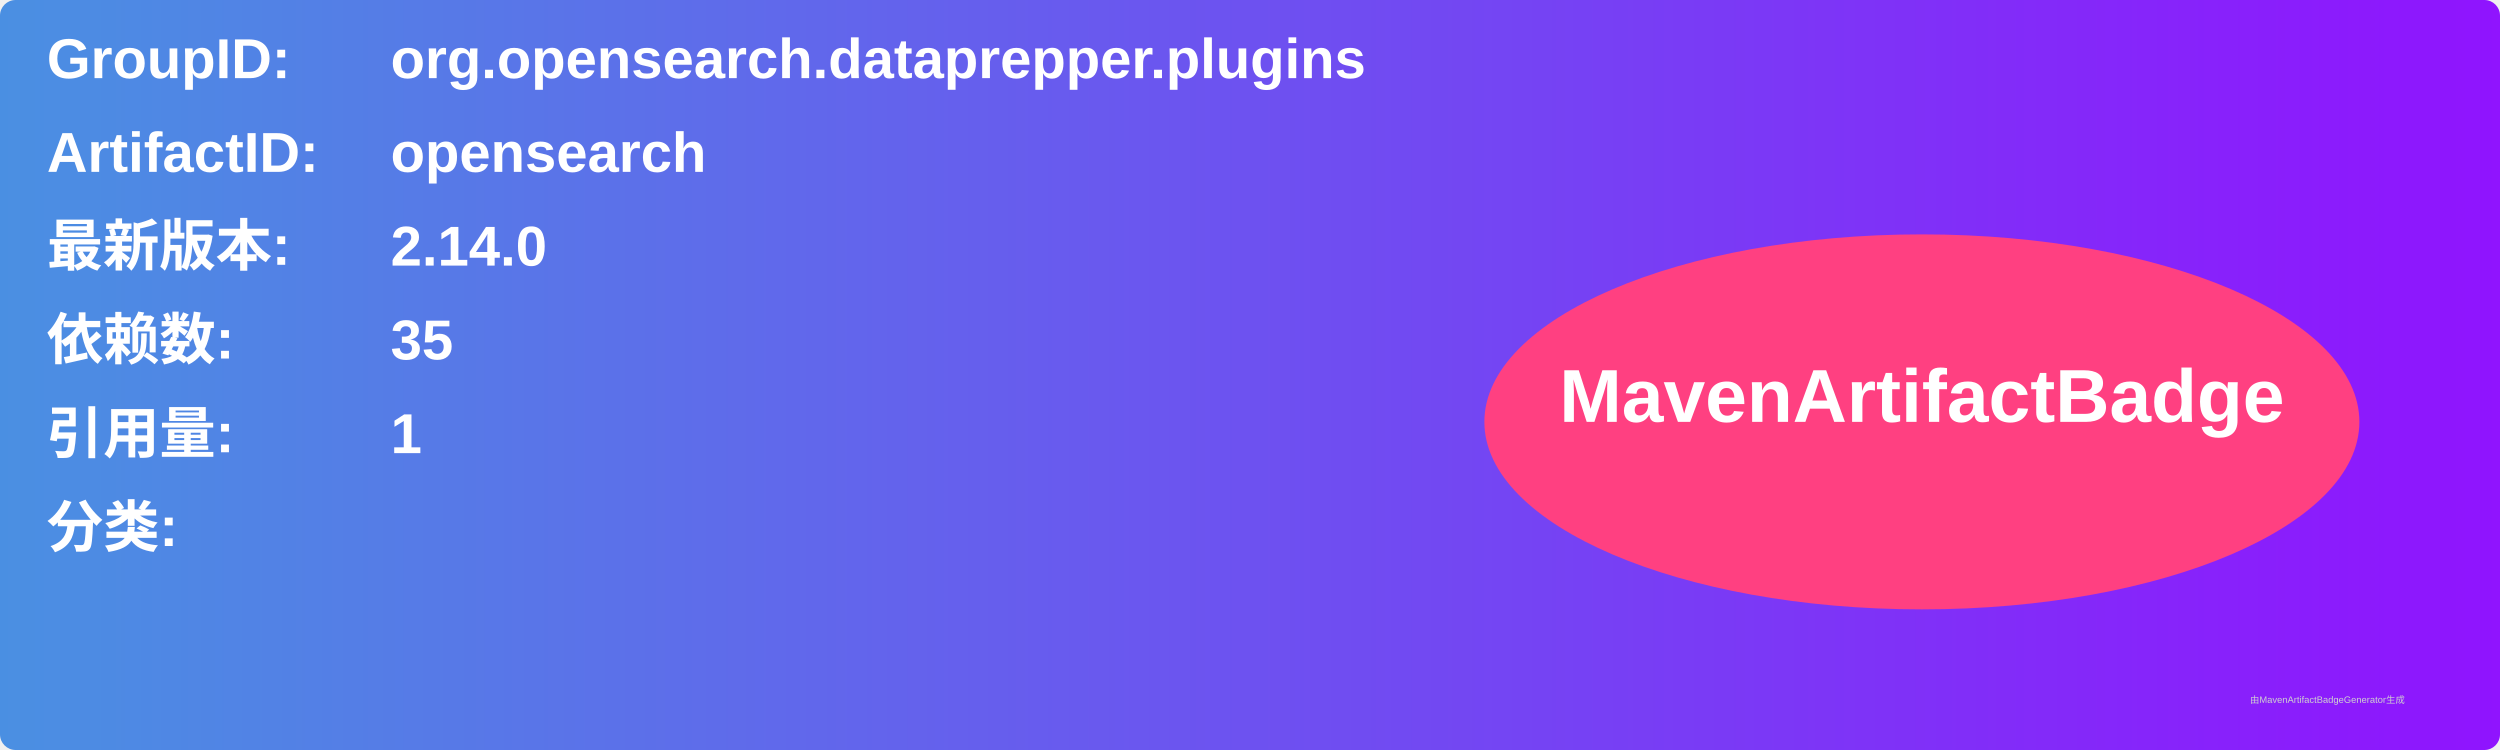
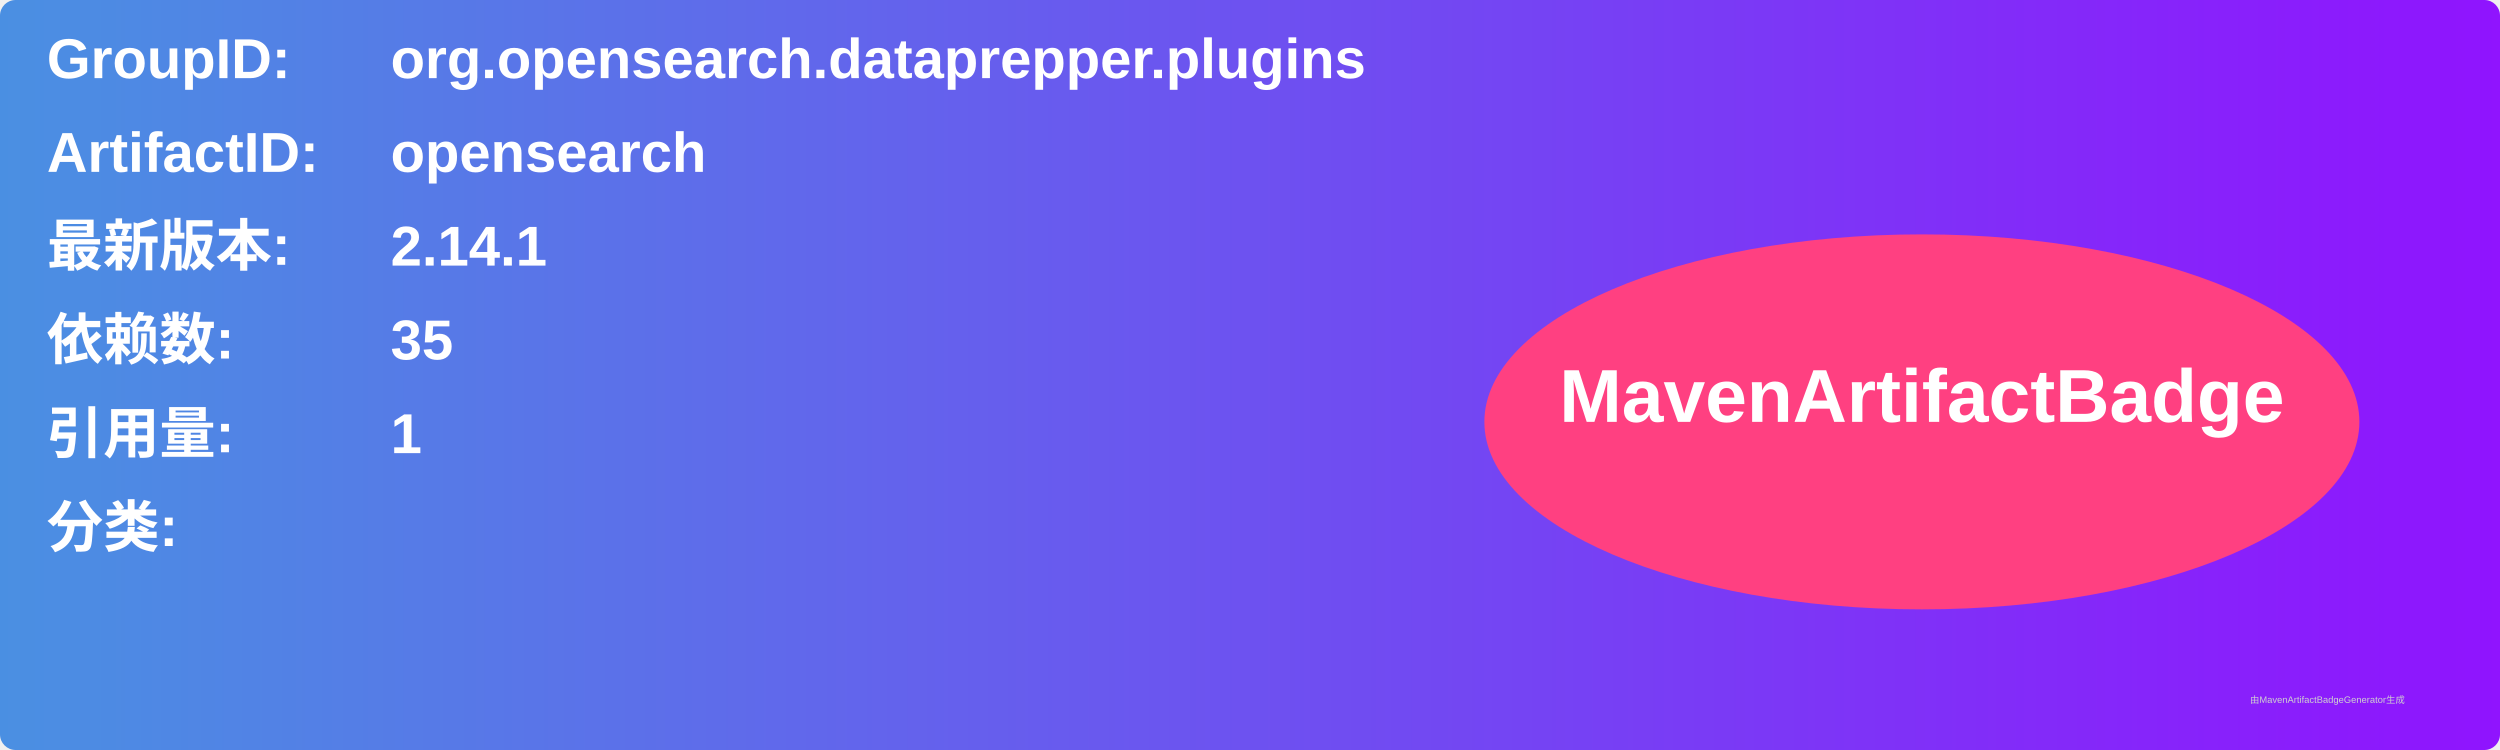
<svg xmlns="http://www.w3.org/2000/svg" width="800" height="240" viewBox="0 0 800 240">
  <linearGradient id="grad" x1="0%" y1="0%" x2="100%" y2="0%">
    <stop offset="0%" stop-color="#4a90e2" />
    <stop offset="100%" stop-color="#9013fe" />
  </linearGradient>
  <rect width="100%" height="100%" rx="5" ry="5" fill="url(#grad)" />
  <g transform="translate(15, 15)">
    <text x="0" y="10" font-family="Arial" font-size="18" fill="white" font-weight="bold" width="260">GroupID:</text>
    <text x="110" y="10" font-family="Arial" font-size="18" fill="white" font-weight="bold" width="460">org.opensearch.dataprepper.plugins</text>
    <text x="0" y="40" font-family="Arial" font-size="18" fill="white" font-weight="bold" width="260">ArtifactID:</text>
    <text x="110" y="40" font-family="Arial" font-size="18" fill="white" font-weight="bold" width="460">opensearch</text>
    <text x="0" y="70" font-family="Arial" font-size="18" fill="white" font-weight="bold">最新版本:</text>
    <text x="110" y="70" font-family="Arial" font-size="18" fill="white" font-weight="bold">
-       <tspan font-weight="bold">2.14.0</tspan>
+       <tspan font-weight="bold">2.14.1</tspan>
    </text>
    <text x="0" y="100" font-family="Arial" font-size="18" fill="white" font-weight="bold">依赖数: </text>
    <text x="110" y="100" font-family="Arial" font-size="18" fill="white">
      <tspan font-weight="bold">35</tspan>
    </text>
    <text x="0" y="130" font-family="Arial" font-size="18" fill="white" font-weight="bold">引用量: </text>
    <text x="110" y="130" font-family="Arial" font-size="18" fill="white">
      <tspan font-weight="bold">1</tspan>
    </text>
    <text x="0" y="160" font-family="Arial" font-size="18" fill="white" font-weight="bold">分类:</text>
    <text x="10" y="190" font-family="Arial" font-size="10" fill="white">
      <tspan font-weight="bold" />
    </text>
    <ellipse cx="600" cy="120" rx="140" ry="60" fill="#ff4081" />
    <text x="600" y="120" text-anchor="middle" font-family="Arial" font-size="24" fill="white" font-weight="bold">MavenArtifactBadge</text>
  </g>
  <text x="720" y="225" font-family="Arial" font-size="3" fill="#d0d0d0">由MavenArtifactBadgeGenerator生成</text>
</svg>
